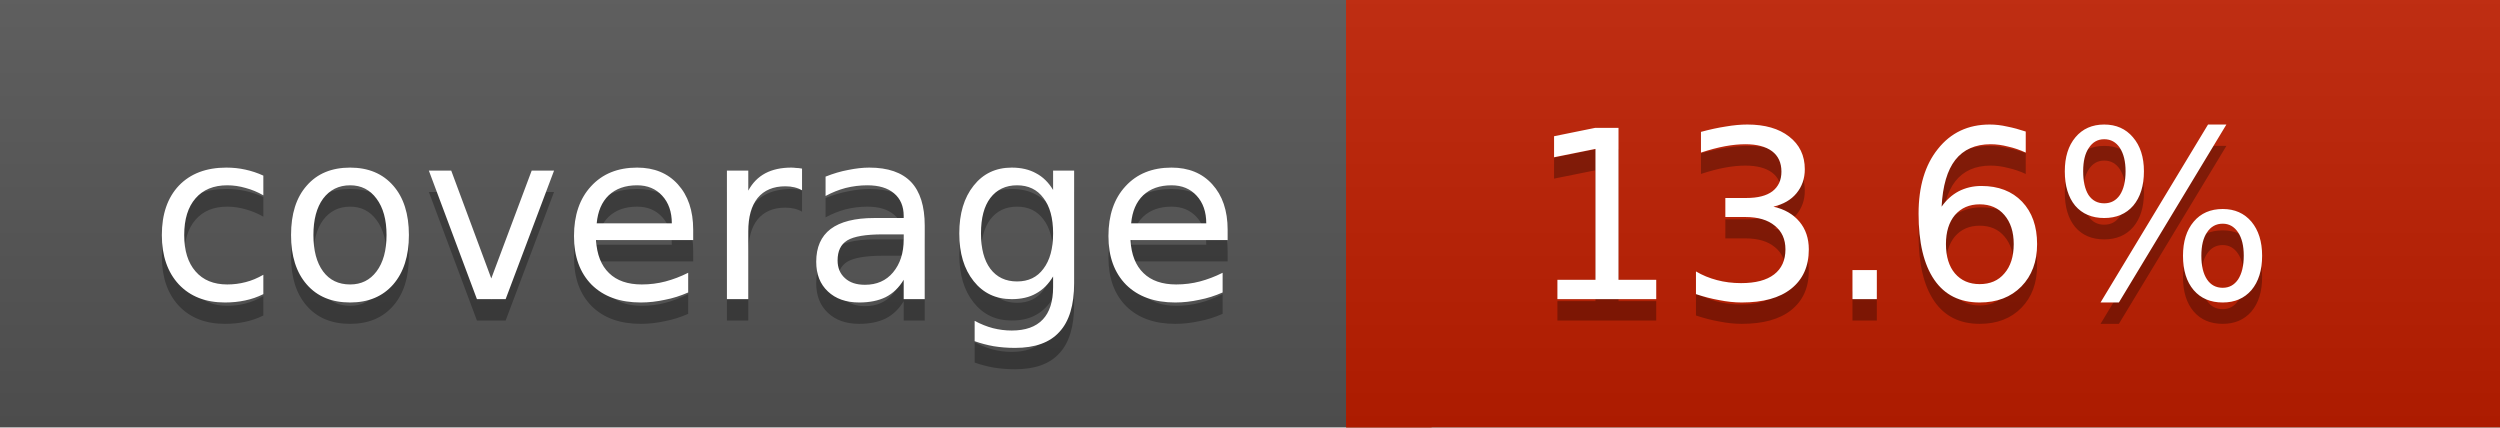
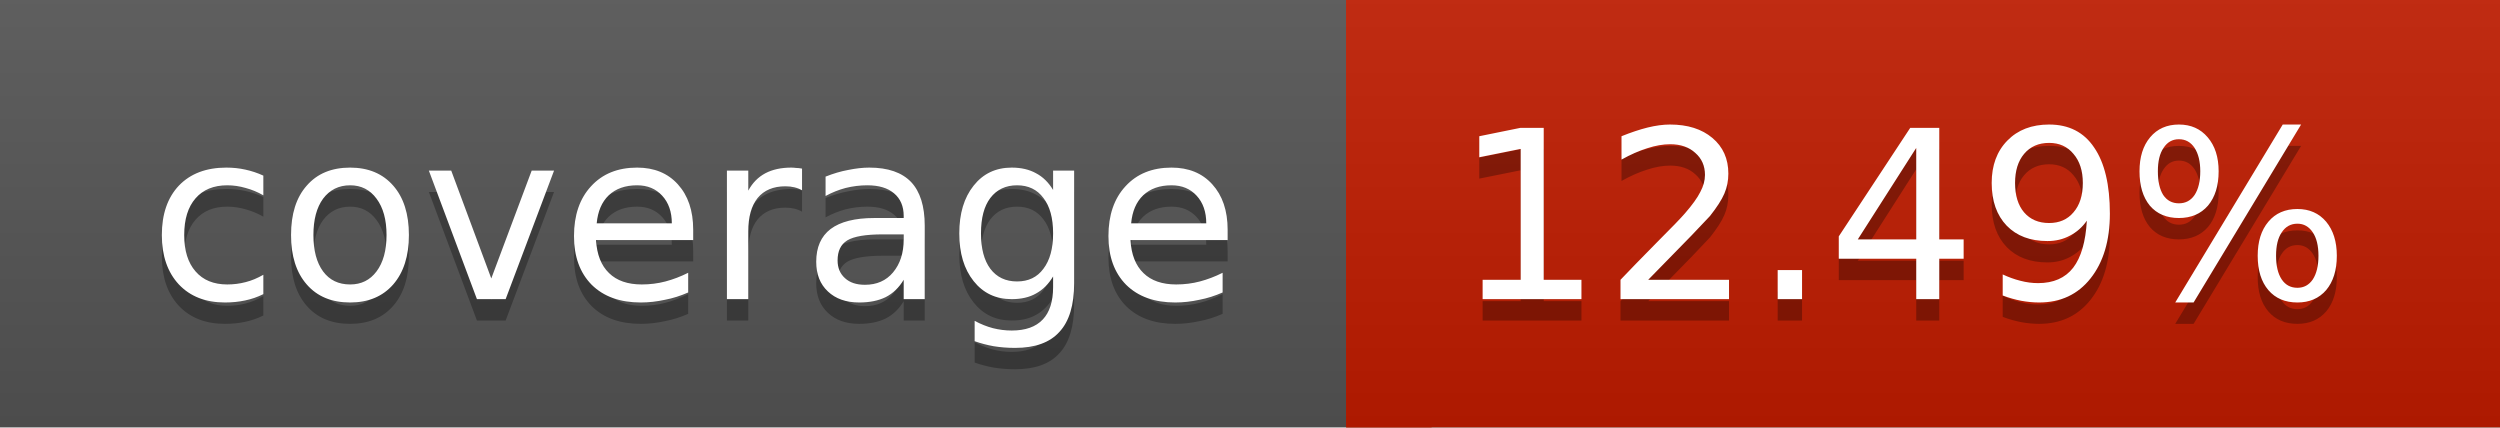
<svg xmlns="http://www.w3.org/2000/svg" width="117" height="20">
  <linearGradient id="a" x2="0" y2="100%">
    <stop offset="0" stop-color="#bbb" stop-opacity=".1" />
    <stop offset="1" stop-opacity=".1" />
  </linearGradient>
  <rect rx="0" width="117" height="20" fill="#555" />
-   <rect rx="0" x="63" width="54" height="20" fill="#bf1e00" />
-   <path fill="#bf1e00" d="M63 0h4v20h-4z" />
+   <rect rx="0" x="63" width="54" height="20" fill="#c11c00" />
+   <path fill="#c11c00" d="M63 0h4v20h-4z" />
  <rect rx="0" width="117" height="20" fill="url(#a)" />
  <g fill="#fff" text-anchor="middle" font-family="DejaVu Sans,Verdana,Geneva,sans-serif" font-size="11">
    <text x="32.5" y="15" fill="#010101" fill-opacity=".3">coverage</text>
    <text x="32.5" y="14">coverage</text>
-     <text x="89" y="15" fill="#010101" fill-opacity=".3">13.6%</text>
-     <text x="89" y="14">13.6%</text>
+     <text x="89" y="15" fill="#010101" fill-opacity=".3">12.49%</text>
+     <text x="89" y="14">12.49%</text>
  </g>
</svg>
